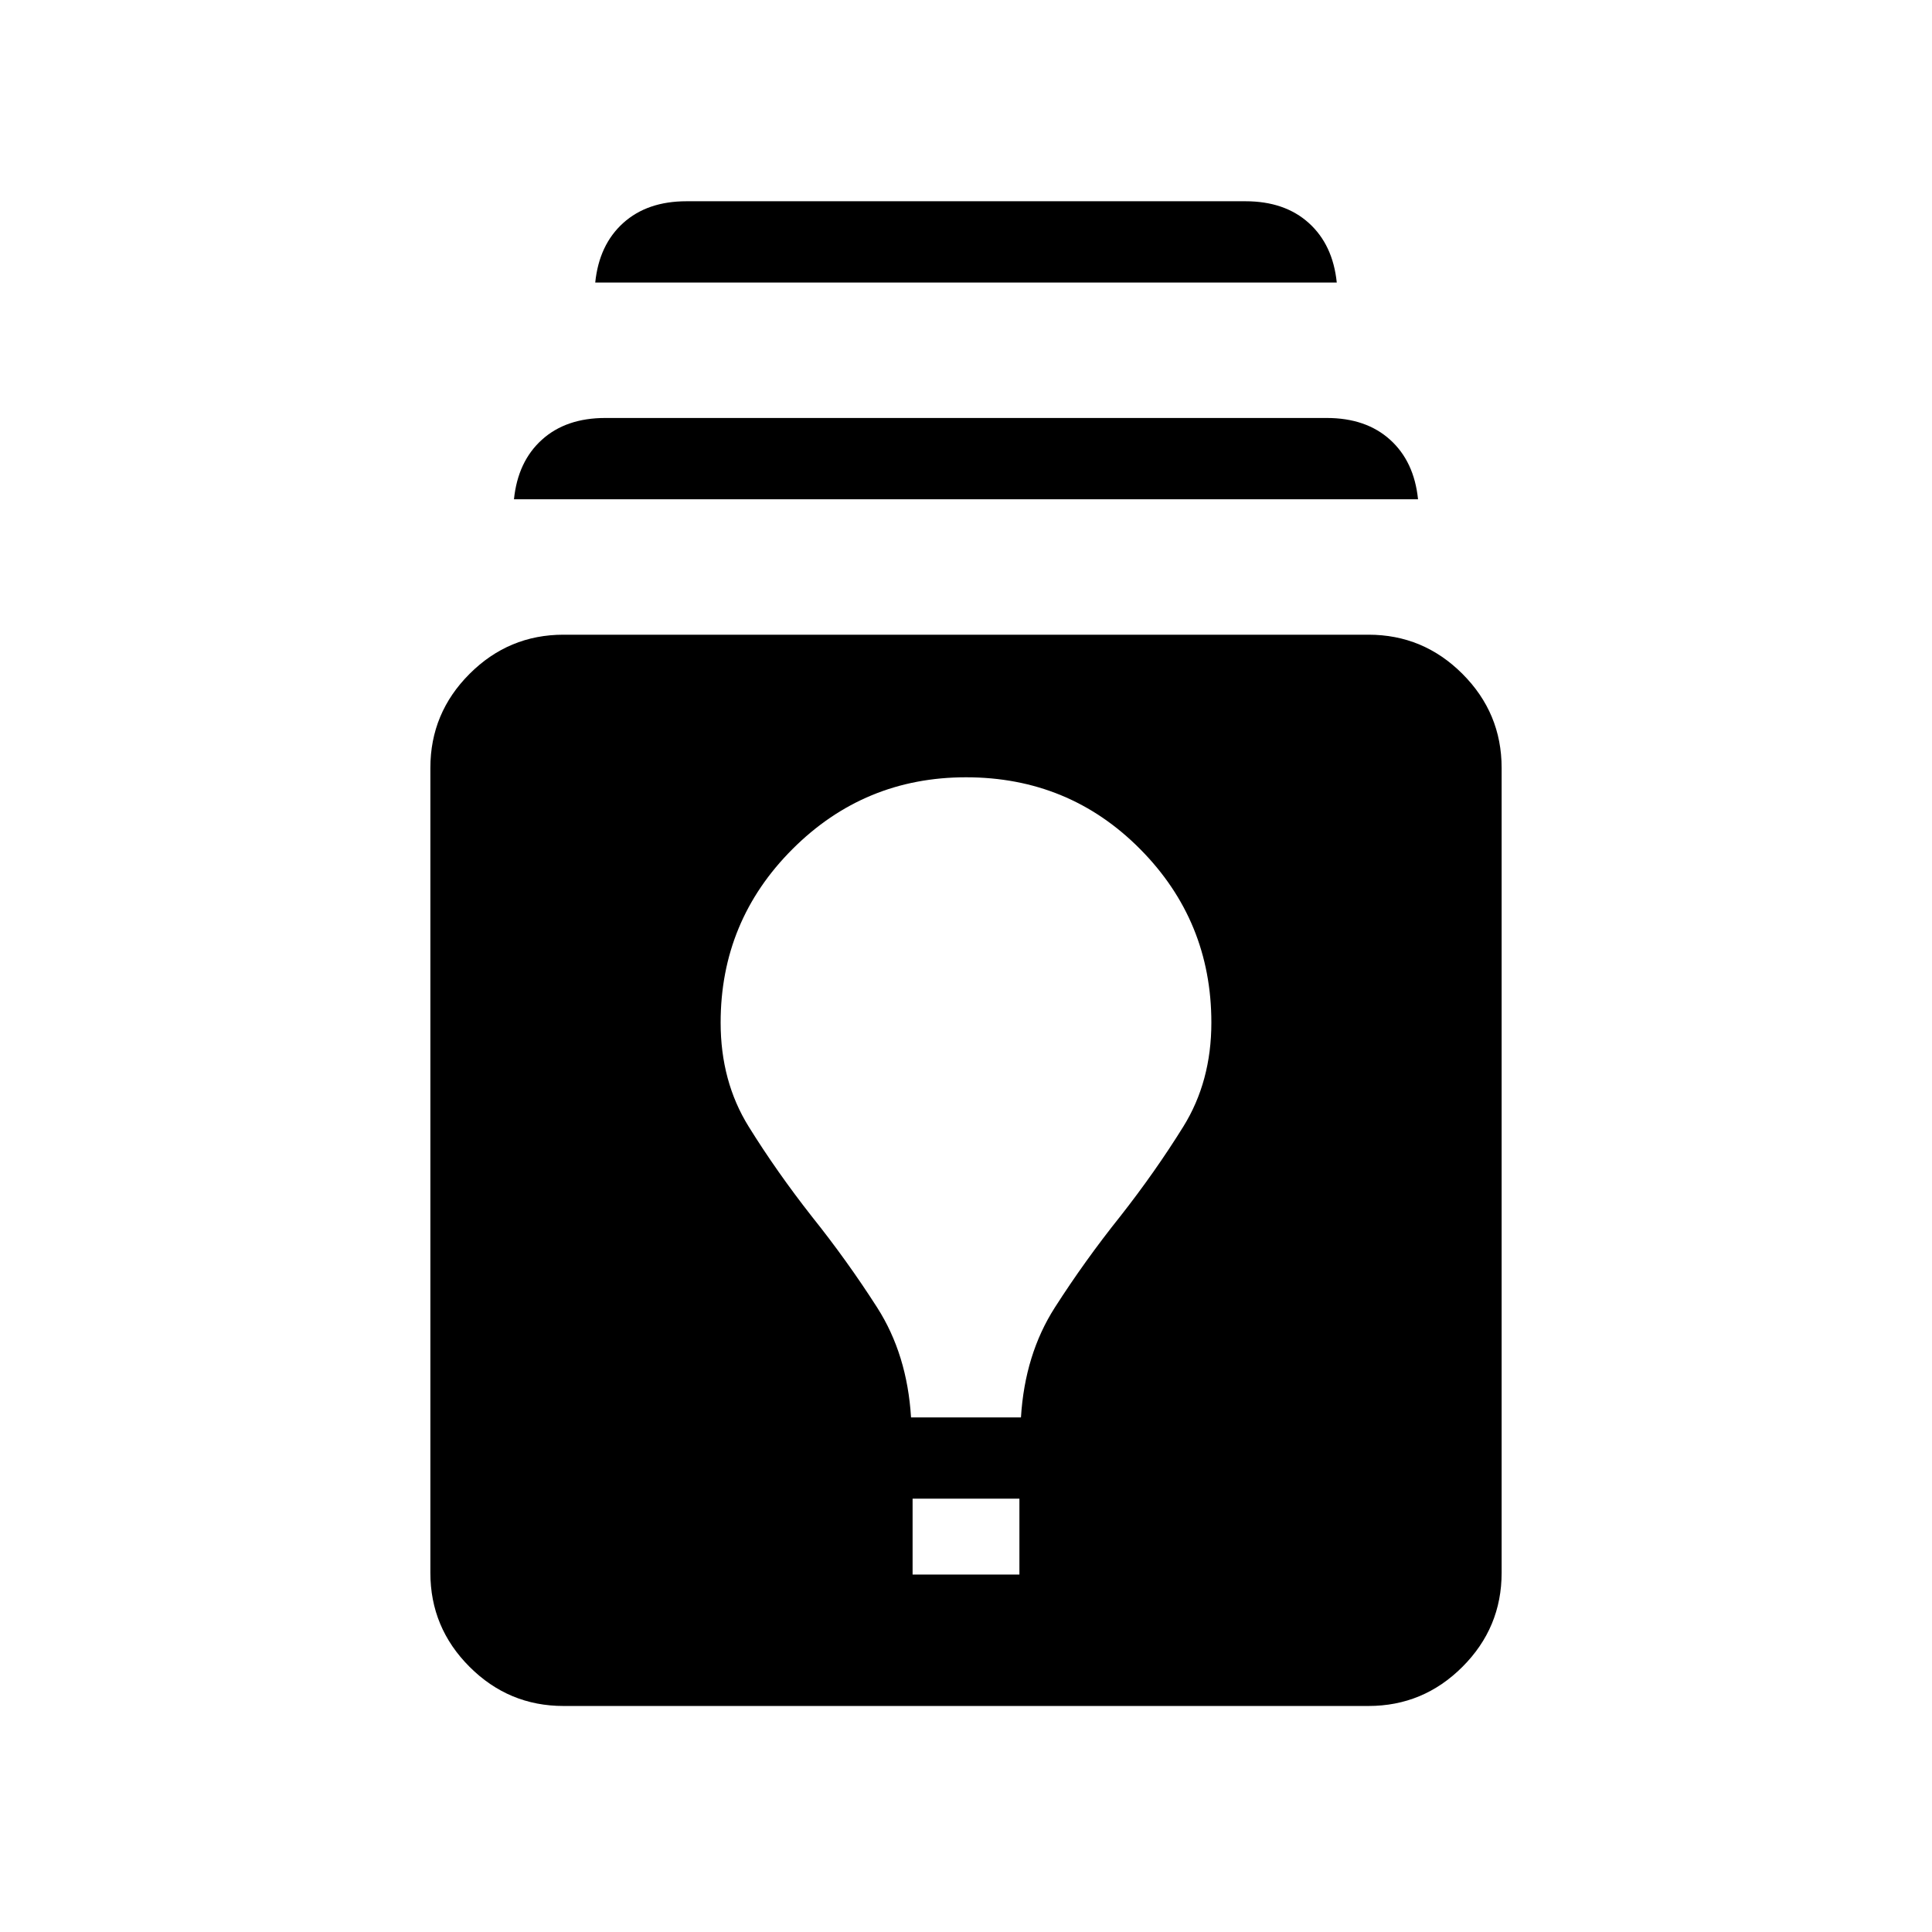
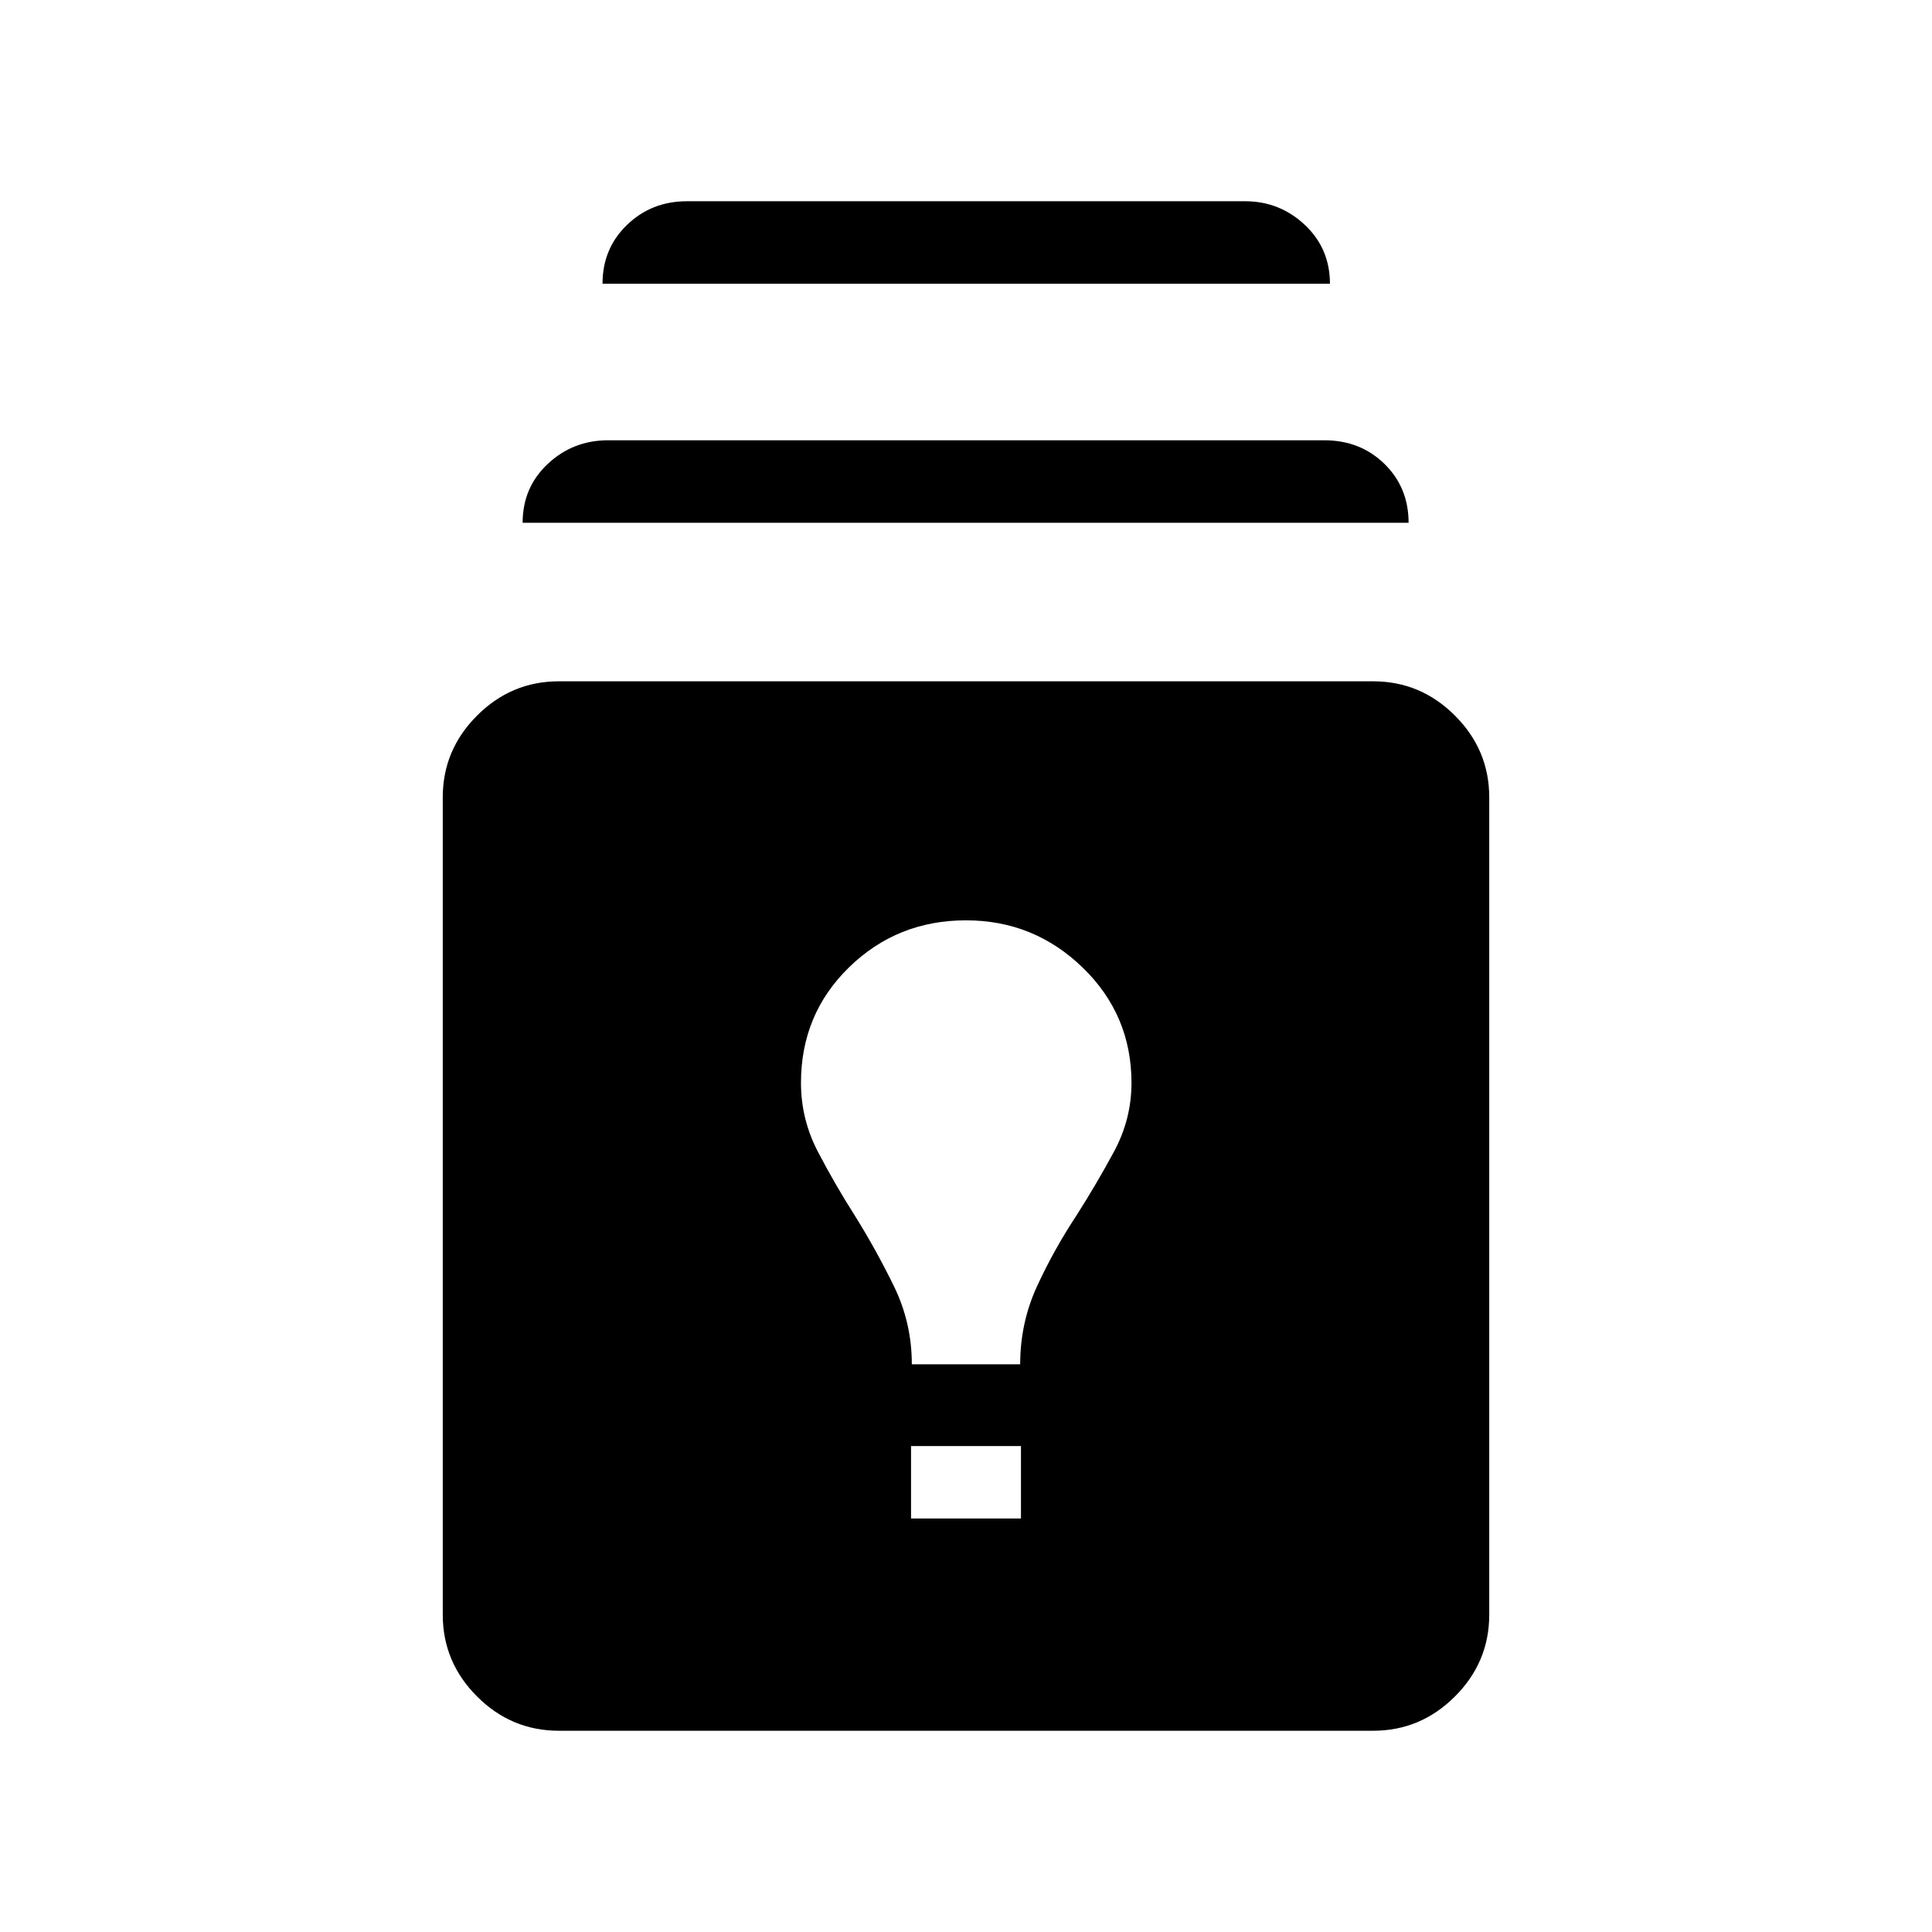
<svg xmlns="http://www.w3.org/2000/svg" width="48" height="48" viewBox="0 -960 960 960">
-   <path d="M280-112.31q-27.23 0-46.69-19.46-19.46-19.46-19.46-46.69v-400q0-27.23 19.46-46.69 19.46-19.47 46.69-19.47h400q27.23 0 46.69 19.47 19.46 19.46 19.46 46.69v400q0 27.23-19.46 46.69-19.46 19.46-46.69 19.46H280Zm173.46-65.31h53.08v-37.69h-53.08v37.69Zm-.77-78.07h54.62q1.92-31.31 16.84-54.62 14.93-23.31 32.39-45.15 17.46-22.23 31.42-44.7 13.96-22.46 13.96-51.69 0-50.54-35.38-86.23-35.39-35.69-86.54-35.69-50.54 0-86.23 35.69-35.69 35.69-35.69 86.23 0 29.23 13.96 51.69 13.96 22.47 31.42 44.7 17.46 21.84 32.39 45.15 14.92 23.31 16.84 54.62Zm-197.3-456.23q1.92-18.77 13.88-29.58 11.96-10.81 31.5-10.81h358.46q19.54 0 31.5 10.81t13.88 29.58H255.39Zm40.38-107.69q1.92-18.77 13.89-29.58Q321.62-860 341.15-860h277.7q19.53 0 31.49 10.81 11.97 10.81 13.89 29.58H295.77Z" />
+   <path d="M277.69-100q-23.61 0-40.65-17.04T220-157.69v-406.08q0-23.61 17.04-40.65t40.65-17.04h404.62q23.61 0 40.65 17.04T740-563.77v406.08q0 23.61-17.04 40.65T682.31-100H277.69Zm175-105.46h54.62v-36h-54.62v36Zm.39-76.62h53.84q0-20.61 8.39-38.81 8.38-18.19 19.61-35.19 9.85-15.46 18.58-31.61 8.73-16.16 8.73-34.23 0-33.77-24.23-57.27t-58-23.5q-34.15 0-58.08 23.31Q398-456.08 398-421.92q0 18.07 8.42 34.23 8.43 16.15 18.27 31.61 10.62 17 19.5 35.19 8.89 18.2 8.89 38.81ZM259.69-700.23q0-17.54 12.5-29.27t30.04-11.73H658q17.92 0 29.92 11.73t12 29.27H259.69ZM299.39-819q0-17.54 12.19-29.27T341.31-860h277.38q17.16 0 29.66 11.73 12.49 11.73 12.49 29.27H299.39Z" />
</svg>
